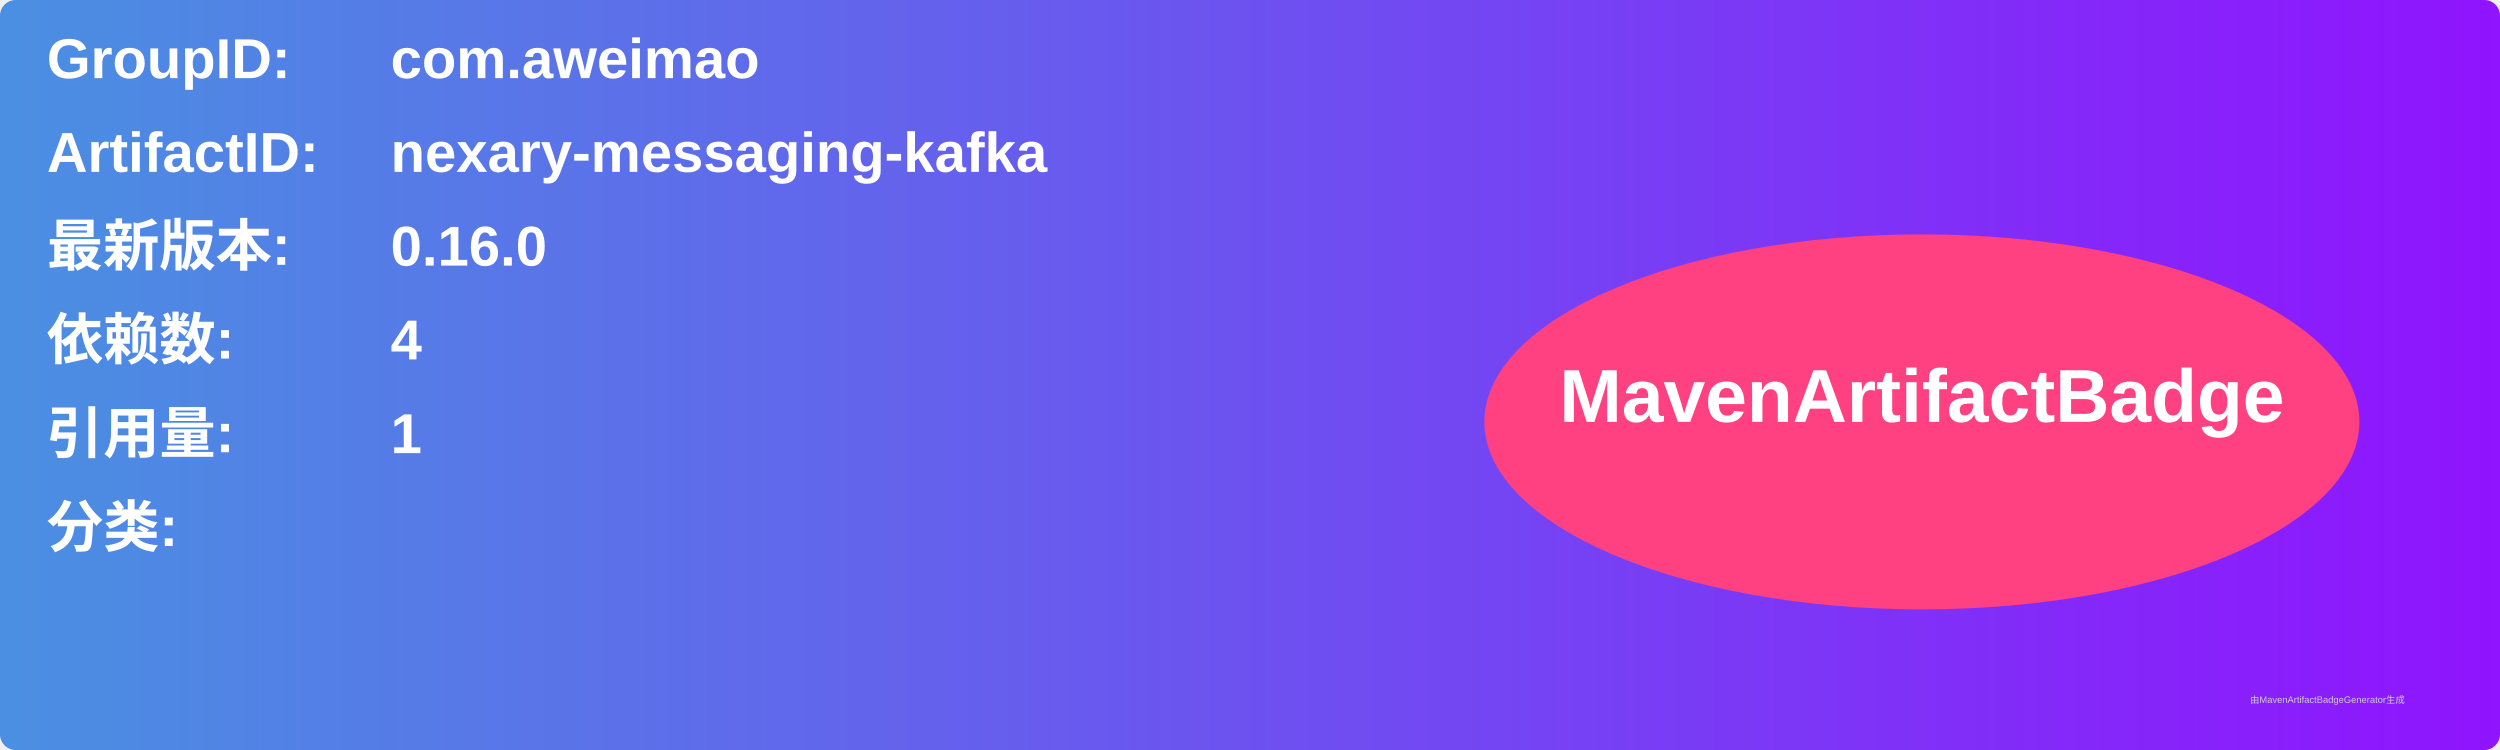
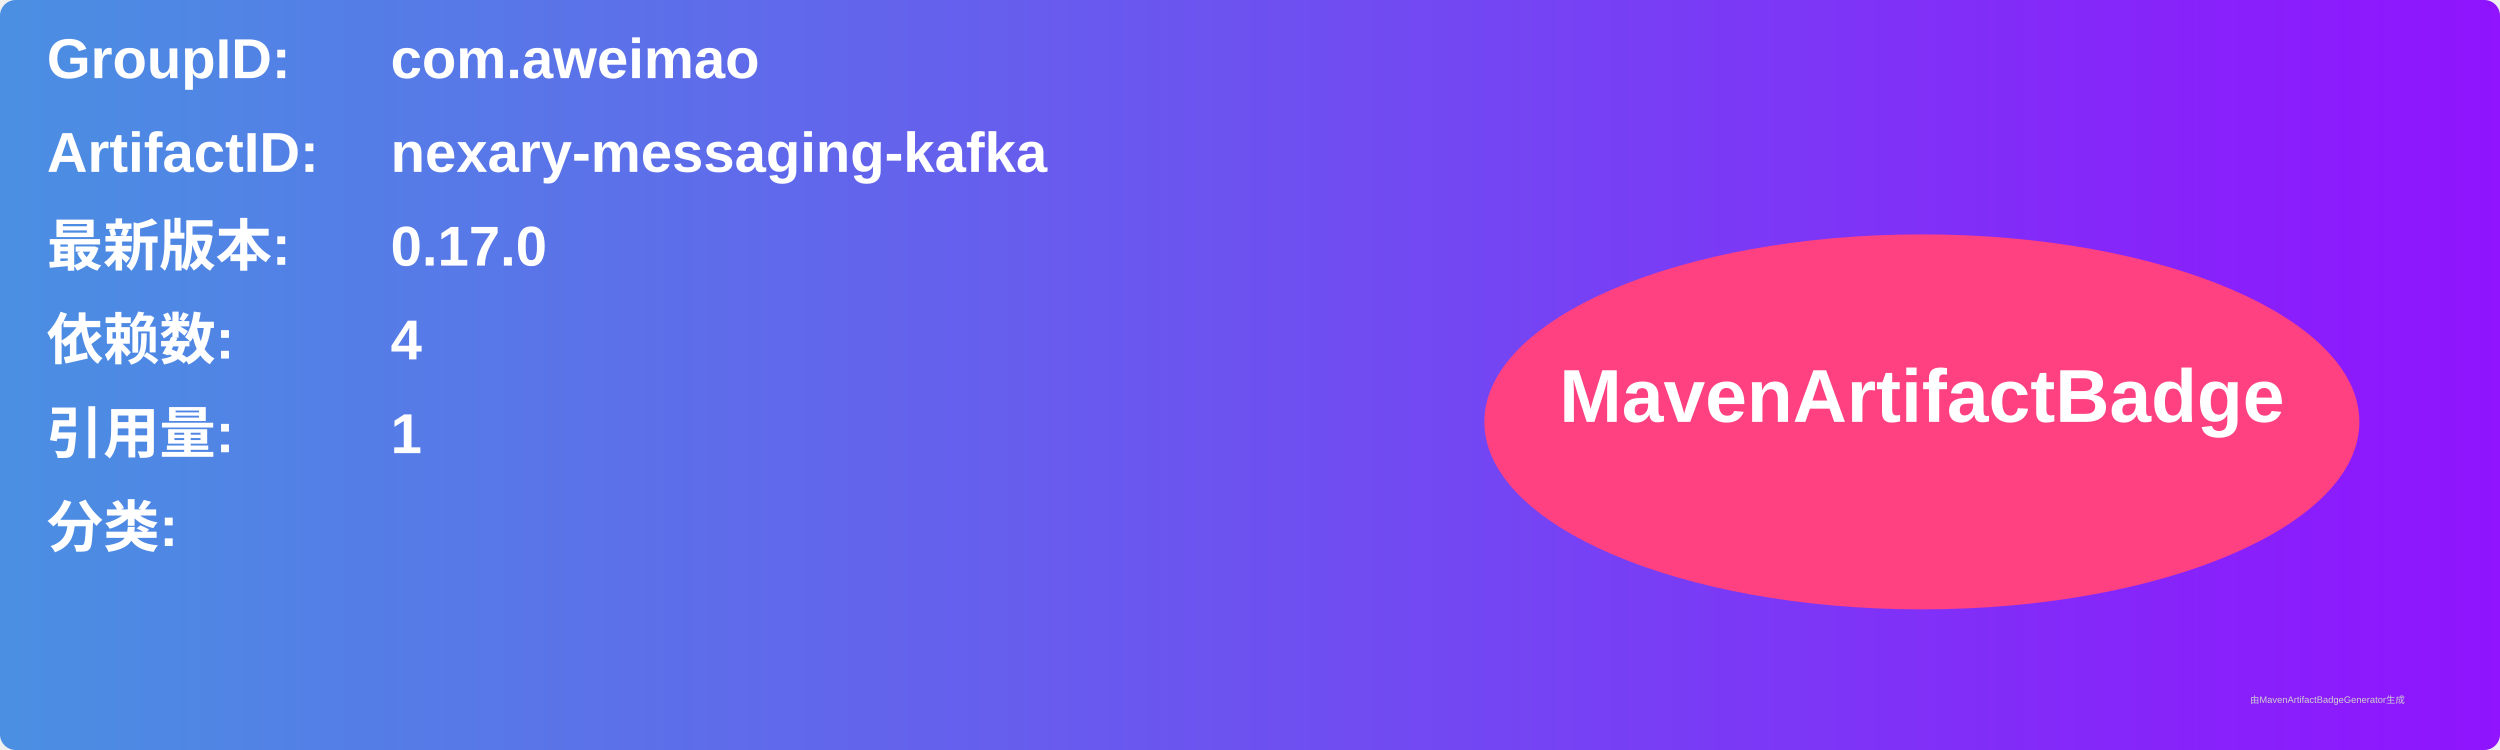
<svg xmlns="http://www.w3.org/2000/svg" width="800" height="240" viewBox="0 0 800 240">
  <linearGradient id="grad" x1="0%" y1="0%" x2="100%" y2="0%">
    <stop offset="0%" stop-color="#4a90e2" />
    <stop offset="100%" stop-color="#9013fe" />
  </linearGradient>
  <rect width="100%" height="100%" rx="5" ry="5" fill="url(#grad)" />
  <g transform="translate(15, 15)">
    <text x="0" y="10" font-family="Arial" font-size="18" fill="white" font-weight="bold" width="260">GroupID:</text>
    <text x="110" y="10" font-family="Arial" font-size="18" fill="white" font-weight="bold" width="460">com.aweimao</text>
    <text x="0" y="40" font-family="Arial" font-size="18" fill="white" font-weight="bold" width="260">ArtifactID:</text>
    <text x="110" y="40" font-family="Arial" font-size="18" fill="white" font-weight="bold" width="460">nexary-messaging-kafka</text>
    <text x="0" y="70" font-family="Arial" font-size="18" fill="white" font-weight="bold">最新版本:</text>
    <text x="110" y="70" font-family="Arial" font-size="18" fill="white" font-weight="bold">
-       <tspan font-weight="bold">0.16.0</tspan>
+       <tspan font-weight="bold">0.17.0</tspan>
    </text>
    <text x="0" y="100" font-family="Arial" font-size="18" fill="white" font-weight="bold">依赖数: </text>
    <text x="110" y="100" font-family="Arial" font-size="18" fill="white">
      <tspan font-weight="bold">4</tspan>
    </text>
    <text x="0" y="130" font-family="Arial" font-size="18" fill="white" font-weight="bold">引用量: </text>
    <text x="110" y="130" font-family="Arial" font-size="18" fill="white">
      <tspan font-weight="bold">1</tspan>
    </text>
    <text x="0" y="160" font-family="Arial" font-size="18" fill="white" font-weight="bold">分类:</text>
    <text x="10" y="190" font-family="Arial" font-size="10" fill="white">
      <tspan font-weight="bold" />
    </text>
    <ellipse cx="600" cy="120" rx="140" ry="60" fill="#ff4081" />
    <text x="600" y="120" text-anchor="middle" font-family="Arial" font-size="24" fill="white" font-weight="bold">MavenArtifactBadge</text>
  </g>
  <text x="720" y="225" font-family="Arial" font-size="3" fill="#d0d0d0">由MavenArtifactBadgeGenerator生成</text>
</svg>
